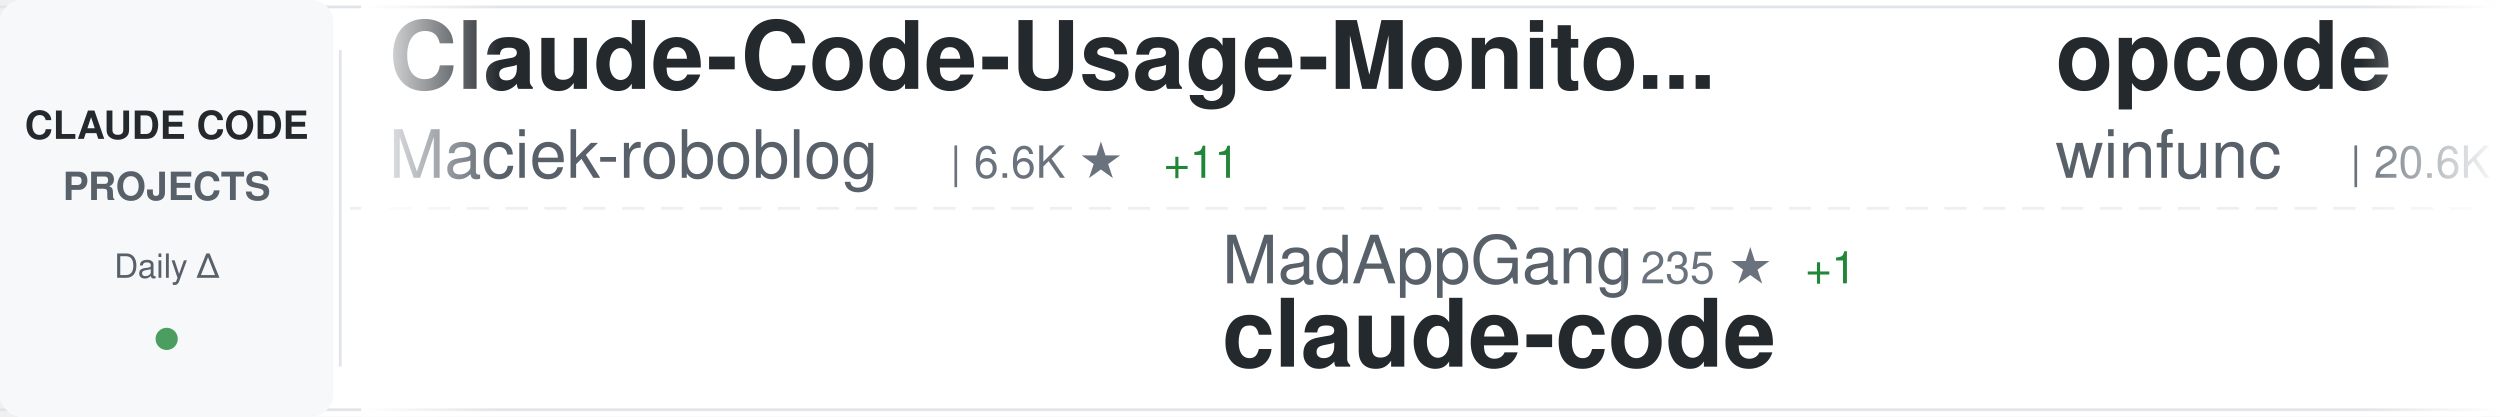
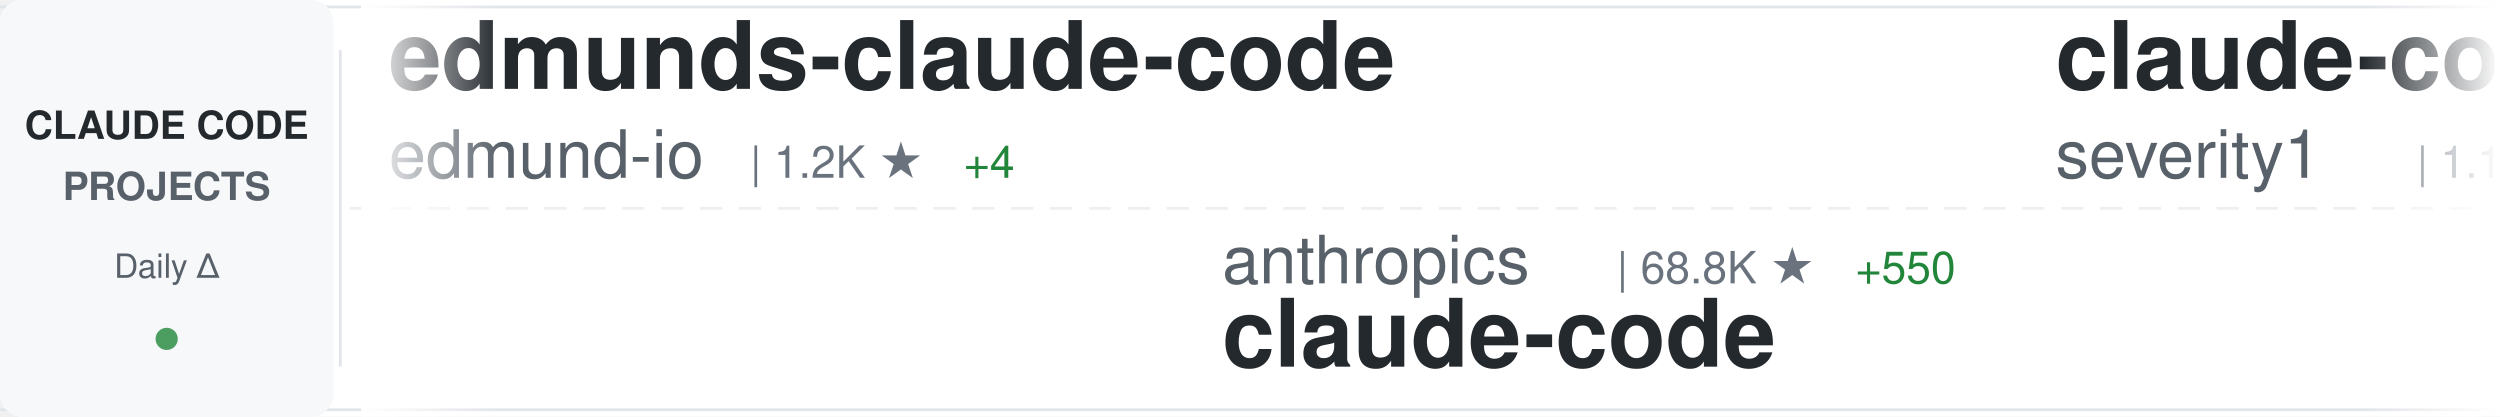
<svg xmlns="http://www.w3.org/2000/svg" width="900" height="150">
  <defs>
    <linearGradient id="awesomeLeftFade" x1="0%" y1="0%" x2="100%" y2="0%">
      <stop offset="0%" style="stop-color:#ffffff;stop-opacity:1" />
      <stop offset="100%" style="stop-color:#ffffff;stop-opacity:0" />
    </linearGradient>
    <linearGradient id="awesomeRightFade" x1="0%" y1="0%" x2="100%" y2="0%">
      <stop offset="0%" style="stop-color:#ffffff;stop-opacity:0" />
      <stop offset="100%" style="stop-color:#ffffff;stop-opacity:1" />
    </linearGradient>
  </defs>
  <rect width="900" height="150" fill="#ffffff" rx="8" />
  <rect x="0" y="2" width="900" height="1" fill="#e1e4e8" />
  <rect x="0" y="147" width="900" height="1" fill="#e1e4e8" />
  <line x1="0" y1="75" x2="900" y2="75" stroke="#e1e4e8" stroke-width="1" stroke-dasharray="8 6" opacity="0.6" />
  <rect x="0" y="0" width="120" height="150" fill="#f6f8fa" rx="8" />
  <text x="60" y="50" font-family="-apple-system, BlinkMacSystemFont, 'Segoe UI', Helvetica, Arial, sans-serif" font-size="14" font-weight="600" fill="#24292e" text-anchor="middle">CLAUDE CODE</text>
  <text x="60" y="72" font-family="-apple-system, BlinkMacSystemFont, 'Segoe UI', Helvetica, Arial, sans-serif" font-size="14" font-weight="600" fill="#586069" text-anchor="middle">PROJECTS</text>
  <text x="60" y="100" font-family="-apple-system, BlinkMacSystemFont, 'Segoe UI', Helvetica, Arial, sans-serif" font-size="12" font-weight="500" fill="#586069" text-anchor="middle">Daily Δ</text>
  <circle cx="60" cy="122" r="4" fill="#22863a" opacity="0.8" />
  <rect x="122" y="18" width="1" height="114" fill="#e1e4e8" />
  <clipPath id="awesomeTickerClip">
    <rect x="130" y="0" width="770" height="150" />
  </clipPath>
  <g clip-path="url(#awesomeTickerClip)">
    <g id="awesomeTickerItems">
      <animateTransform attributeName="transform" attributeType="XML" type="translate" from="0 0" to="-3000 0" dur="54s" repeatCount="indefinite" />
      <g transform="translate(0, 0)">
-         <text x="140" y="32" font-family="-apple-system, BlinkMacSystemFont, 'Segoe UI', Helvetica, Arial, sans-serif" font-size="34" font-weight="600" fill="#24292e">Claude-Code-Usage-Monito...</text>
-         <text x="140" y="64" font-family="-apple-system, BlinkMacSystemFont, 'Segoe UI', Helvetica, Arial, sans-serif" font-size="24" font-weight="400" fill="#586069">Maciek-roboblog</text>
-         <text x="342" y="64" font-family="-apple-system, BlinkMacSystemFont, 'Segoe UI', Helvetica, Arial, sans-serif" font-size="16" font-weight="500" fill="#6a737d">| 6.6K ★</text>
-         <text x="419" y="64" font-family="-apple-system, BlinkMacSystemFont, 'Segoe UI', Helvetica, Arial, sans-serif" font-size="16" font-weight="500" fill="#22863a"> +11</text>
+         <text x="140" y="32" font-family="-apple-system, BlinkMacSystemFont, 'Segoe UI', Helvetica, Arial, sans-serif" font-size="34" font-weight="600" fill="#24292e">edmunds-claude-code</text>
+         <text x="140" y="64" font-family="-apple-system, BlinkMacSystemFont, 'Segoe UI', Helvetica, Arial, sans-serif" font-size="24" font-weight="400" fill="#586069">edmund-io</text>
+         <text x="270" y="64" font-family="-apple-system, BlinkMacSystemFont, 'Segoe UI', Helvetica, Arial, sans-serif" font-size="16" font-weight="500" fill="#6a737d">| 1.2K ★</text>
+         <text x="347" y="64" font-family="-apple-system, BlinkMacSystemFont, 'Segoe UI', Helvetica, Arial, sans-serif" font-size="16" font-weight="500" fill="#22863a"> +4</text>
      </g>
      <g transform="translate(300, 0)">
-         <text x="140" y="102" font-family="-apple-system, BlinkMacSystemFont, 'Segoe UI', Helvetica, Arial, sans-serif" font-size="24" font-weight="400" fill="#586069">MadAppGang</text>
-         <text x="282" y="102" font-family="-apple-system, BlinkMacSystemFont, 'Segoe UI', Helvetica, Arial, sans-serif" font-size="16" font-weight="500" fill="#6a737d">| 235 ★</text>
-         <text x="350" y="102" font-family="-apple-system, BlinkMacSystemFont, 'Segoe UI', Helvetica, Arial, sans-serif" font-size="16" font-weight="500" fill="#22863a"> +1</text>
+         <text x="140" y="102" font-family="-apple-system, BlinkMacSystemFont, 'Segoe UI', Helvetica, Arial, sans-serif" font-size="24" font-weight="400" fill="#586069">anthropics</text>
+         <text x="282" y="102" font-family="-apple-system, BlinkMacSystemFont, 'Segoe UI', Helvetica, Arial, sans-serif" font-size="16" font-weight="500" fill="#6a737d">| 68.8K ★</text>
+         <text x="368" y="102" font-family="-apple-system, BlinkMacSystemFont, 'Segoe UI', Helvetica, Arial, sans-serif" font-size="16" font-weight="500" fill="#22863a"> +550</text>
        <text x="140" y="132" font-family="-apple-system, BlinkMacSystemFont, 'Segoe UI', Helvetica, Arial, sans-serif" font-size="34" font-weight="600" fill="#24292e">claude-code</text>
      </g>
      <g transform="translate(600, 0)">
-         <text x="140" y="32" font-family="-apple-system, BlinkMacSystemFont, 'Segoe UI', Helvetica, Arial, sans-serif" font-size="34" font-weight="600" fill="#24292e">opcode</text>
-         <text x="140" y="64" font-family="-apple-system, BlinkMacSystemFont, 'Segoe UI', Helvetica, Arial, sans-serif" font-size="24" font-weight="400" fill="#586069">winfunc</text>
-         <text x="246" y="64" font-family="-apple-system, BlinkMacSystemFont, 'Segoe UI', Helvetica, Arial, sans-serif" font-size="16" font-weight="500" fill="#6a737d">| 20.6K ★</text>
-         <text x="332" y="64" font-family="-apple-system, BlinkMacSystemFont, 'Segoe UI', Helvetica, Arial, sans-serif" font-size="16" font-weight="500" fill="#22863a"> +16</text>
+         <text x="140" y="32" font-family="-apple-system, BlinkMacSystemFont, 'Segoe UI', Helvetica, Arial, sans-serif" font-size="34" font-weight="600" fill="#24292e">claude-code-prompt-impro...</text>
+         <text x="140" y="64" font-family="-apple-system, BlinkMacSystemFont, 'Segoe UI', Helvetica, Arial, sans-serif" font-size="24" font-weight="400" fill="#586069">severity1</text>
+         <text x="270" y="64" font-family="-apple-system, BlinkMacSystemFont, 'Segoe UI', Helvetica, Arial, sans-serif" font-size="16" font-weight="500" fill="#6a737d">| 1.1K ★</text>
+         <text x="347" y="64" font-family="-apple-system, BlinkMacSystemFont, 'Segoe UI', Helvetica, Arial, sans-serif" font-size="16" font-weight="500" fill="#22863a"> +2</text>
      </g>
      <g transform="translate(900, 0)">
-         <text x="140" y="102" font-family="-apple-system, BlinkMacSystemFont, 'Segoe UI', Helvetica, Arial, sans-serif" font-size="24" font-weight="400" fill="#586069">disler</text>
-         <text x="234" y="102" font-family="-apple-system, BlinkMacSystemFont, 'Segoe UI', Helvetica, Arial, sans-serif" font-size="16" font-weight="500" fill="#6a737d">| 1.2K ★</text>
-         <text x="311" y="102" font-family="-apple-system, BlinkMacSystemFont, 'Segoe UI', Helvetica, Arial, sans-serif" font-size="16" font-weight="500" fill="#22863a"> +9</text>
-         <text x="140" y="132" font-family="-apple-system, BlinkMacSystemFont, 'Segoe UI', Helvetica, Arial, sans-serif" font-size="34" font-weight="600" fill="#24292e">claude-code-hooks-multi-...</text>
+         <text x="140" y="102" font-family="-apple-system, BlinkMacSystemFont, 'Segoe UI', Helvetica, Arial, sans-serif" font-size="24" font-weight="400" fill="#586069">pchalasani</text>
+         <text x="282" y="102" font-family="-apple-system, BlinkMacSystemFont, 'Segoe UI', Helvetica, Arial, sans-serif" font-size="16" font-weight="500" fill="#6a737d">| 1.5K ★</text>
+         <text x="359" y="102" font-family="-apple-system, BlinkMacSystemFont, 'Segoe UI', Helvetica, Arial, sans-serif" font-size="16" font-weight="500" fill="#22863a"> +4</text>
+         <text x="140" y="132" font-family="-apple-system, BlinkMacSystemFont, 'Segoe UI', Helvetica, Arial, sans-serif" font-size="34" font-weight="600" fill="#24292e">claude-code-tools</text>
      </g>
      <g transform="translate(1200, 0)">
-         <text x="140" y="32" font-family="-apple-system, BlinkMacSystemFont, 'Segoe UI', Helvetica, Arial, sans-serif" font-size="34" font-weight="600" fill="#24292e">claude-code-mcp</text>
-         <text x="140" y="64" font-family="-apple-system, BlinkMacSystemFont, 'Segoe UI', Helvetica, Arial, sans-serif" font-size="24" font-weight="400" fill="#586069">steipete</text>
-         <text x="258" y="64" font-family="-apple-system, BlinkMacSystemFont, 'Segoe UI', Helvetica, Arial, sans-serif" font-size="16" font-weight="500" fill="#6a737d">| 1.1K ★</text>
-         <text x="335" y="64" font-family="-apple-system, BlinkMacSystemFont, 'Segoe UI', Helvetica, Arial, sans-serif" font-size="16" font-weight="500" fill="#22863a"> +1</text>
+         <text x="140" y="32" font-family="-apple-system, BlinkMacSystemFont, 'Segoe UI', Helvetica, Arial, sans-serif" font-size="34" font-weight="600" fill="#24292e">claude-code-cookbook</text>
+         <text x="140" y="64" font-family="-apple-system, BlinkMacSystemFont, 'Segoe UI', Helvetica, Arial, sans-serif" font-size="24" font-weight="400" fill="#586069">wasabeef</text>
+         <text x="258" y="64" font-family="-apple-system, BlinkMacSystemFont, 'Segoe UI', Helvetica, Arial, sans-serif" font-size="16" font-weight="500" fill="#6a737d">| 1.0K ★</text>
      </g>
      <g transform="translate(1500, 0)">
-         <text x="140" y="102" font-family="-apple-system, BlinkMacSystemFont, 'Segoe UI', Helvetica, Arial, sans-serif" font-size="24" font-weight="400" fill="#586069">1rgs</text>
-         <text x="210" y="102" font-family="-apple-system, BlinkMacSystemFont, 'Segoe UI', Helvetica, Arial, sans-serif" font-size="16" font-weight="500" fill="#6a737d">| 3.1K ★</text>
-         <text x="287" y="102" font-family="-apple-system, BlinkMacSystemFont, 'Segoe UI', Helvetica, Arial, sans-serif" font-size="16" font-weight="500" fill="#22863a"> +5</text>
-         <text x="140" y="132" font-family="-apple-system, BlinkMacSystemFont, 'Segoe UI', Helvetica, Arial, sans-serif" font-size="34" font-weight="600" fill="#24292e">claude-code-proxy</text>
+         <text x="140" y="102" font-family="-apple-system, BlinkMacSystemFont, 'Segoe UI', Helvetica, Arial, sans-serif" font-size="24" font-weight="400" fill="#586069">d-kimuson</text>
+         <text x="270" y="102" font-family="-apple-system, BlinkMacSystemFont, 'Segoe UI', Helvetica, Arial, sans-serif" font-size="16" font-weight="500" fill="#6a737d">| 907 ★</text>
+         <text x="338" y="102" font-family="-apple-system, BlinkMacSystemFont, 'Segoe UI', Helvetica, Arial, sans-serif" font-size="16" font-weight="500" fill="#22863a"> +7</text>
+         <text x="140" y="132" font-family="-apple-system, BlinkMacSystemFont, 'Segoe UI', Helvetica, Arial, sans-serif" font-size="34" font-weight="600" fill="#24292e">claude-code-viewer</text>
      </g>
      <g transform="translate(1800, 0)">
-         <text x="140" y="32" font-family="-apple-system, BlinkMacSystemFont, 'Segoe UI', Helvetica, Arial, sans-serif" font-size="34" font-weight="600" fill="#24292e">claude-code-guide</text>
-         <text x="140" y="64" font-family="-apple-system, BlinkMacSystemFont, 'Segoe UI', Helvetica, Arial, sans-serif" font-size="24" font-weight="400" fill="#586069">zebbern</text>
-         <text x="246" y="64" font-family="-apple-system, BlinkMacSystemFont, 'Segoe UI', Helvetica, Arial, sans-serif" font-size="16" font-weight="500" fill="#6a737d">| 3.4K ★</text>
-         <text x="323" y="64" font-family="-apple-system, BlinkMacSystemFont, 'Segoe UI', Helvetica, Arial, sans-serif" font-size="16" font-weight="500" fill="#22863a"> +8</text>
+         <text x="140" y="32" font-family="-apple-system, BlinkMacSystemFont, 'Segoe UI', Helvetica, Arial, sans-serif" font-size="34" font-weight="600" fill="#24292e">claude-code-hub</text>
+         <text x="140" y="64" font-family="-apple-system, BlinkMacSystemFont, 'Segoe UI', Helvetica, Arial, sans-serif" font-size="24" font-weight="400" fill="#586069">ding113</text>
+         <text x="246" y="64" font-family="-apple-system, BlinkMacSystemFont, 'Segoe UI', Helvetica, Arial, sans-serif" font-size="16" font-weight="500" fill="#6a737d">| 1.5K ★</text>
+         <text x="323" y="64" font-family="-apple-system, BlinkMacSystemFont, 'Segoe UI', Helvetica, Arial, sans-serif" font-size="16" font-weight="500" fill="#22863a"> +5</text>
      </g>
      <g transform="translate(2100, 0)">
-         <text x="140" y="102" font-family="-apple-system, BlinkMacSystemFont, 'Segoe UI', Helvetica, Arial, sans-serif" font-size="24" font-weight="400" fill="#586069">upstash</text>
-         <text x="246" y="102" font-family="-apple-system, BlinkMacSystemFont, 'Segoe UI', Helvetica, Arial, sans-serif" font-size="16" font-weight="500" fill="#6a737d">| 46.5K ★</text>
-         <text x="332" y="102" font-family="-apple-system, BlinkMacSystemFont, 'Segoe UI', Helvetica, Arial, sans-serif" font-size="16" font-weight="500" fill="#22863a"> +83</text>
-         <text x="140" y="132" font-family="-apple-system, BlinkMacSystemFont, 'Segoe UI', Helvetica, Arial, sans-serif" font-size="34" font-weight="600" fill="#24292e">context7</text>
+         <text x="140" y="102" font-family="-apple-system, BlinkMacSystemFont, 'Segoe UI', Helvetica, Arial, sans-serif" font-size="24" font-weight="400" fill="#586069">anthropics</text>
+         <text x="282" y="102" font-family="-apple-system, BlinkMacSystemFont, 'Segoe UI', Helvetica, Arial, sans-serif" font-size="16" font-weight="500" fill="#6a737d">| 582 ★</text>
+         <text x="350" y="102" font-family="-apple-system, BlinkMacSystemFont, 'Segoe UI', Helvetica, Arial, sans-serif" font-size="16" font-weight="500" fill="#22863a"> +2</text>
+         <text x="140" y="132" font-family="-apple-system, BlinkMacSystemFont, 'Segoe UI', Helvetica, Arial, sans-serif" font-size="34" font-weight="600" fill="#24292e">claude-code-base-action</text>
      </g>
      <g transform="translate(2400, 0)">
-         <text x="140" y="32" font-family="-apple-system, BlinkMacSystemFont, 'Segoe UI', Helvetica, Arial, sans-serif" font-size="34" font-weight="600" fill="#24292e">ralph</text>
-         <text x="140" y="64" font-family="-apple-system, BlinkMacSystemFont, 'Segoe UI', Helvetica, Arial, sans-serif" font-size="24" font-weight="400" fill="#586069">snarktank</text>
-         <text x="270" y="64" font-family="-apple-system, BlinkMacSystemFont, 'Segoe UI', Helvetica, Arial, sans-serif" font-size="16" font-weight="500" fill="#6a737d">| 10.9K ★</text>
-         <text x="356" y="64" font-family="-apple-system, BlinkMacSystemFont, 'Segoe UI', Helvetica, Arial, sans-serif" font-size="16" font-weight="500" fill="#22863a"> +110</text>
+         <text x="140" y="32" font-family="-apple-system, BlinkMacSystemFont, 'Segoe UI', Helvetica, Arial, sans-serif" font-size="34" font-weight="600" fill="#24292e">claude-code-docs</text>
+         <text x="140" y="64" font-family="-apple-system, BlinkMacSystemFont, 'Segoe UI', Helvetica, Arial, sans-serif" font-size="24" font-weight="400" fill="#586069">ericbuess</text>
+         <text x="270" y="64" font-family="-apple-system, BlinkMacSystemFont, 'Segoe UI', Helvetica, Arial, sans-serif" font-size="16" font-weight="500" fill="#6a737d">| 697 ★</text>
+         <text x="338" y="64" font-family="-apple-system, BlinkMacSystemFont, 'Segoe UI', Helvetica, Arial, sans-serif" font-size="16" font-weight="500" fill="#22863a"> +2</text>
      </g>
      <g transform="translate(2700, 0)">
-         <text x="140" y="102" font-family="-apple-system, BlinkMacSystemFont, 'Segoe UI', Helvetica, Arial, sans-serif" font-size="24" font-weight="400" fill="#586069">anthropics</text>
-         <text x="282" y="102" font-family="-apple-system, BlinkMacSystemFont, 'Segoe UI', Helvetica, Arial, sans-serif" font-size="16" font-weight="500" fill="#6a737d">| 68.6K ★</text>
-         <text x="368" y="102" font-family="-apple-system, BlinkMacSystemFont, 'Segoe UI', Helvetica, Arial, sans-serif" font-size="16" font-weight="500" fill="#22863a"> +506</text>
-         <text x="140" y="132" font-family="-apple-system, BlinkMacSystemFont, 'Segoe UI', Helvetica, Arial, sans-serif" font-size="34" font-weight="600" fill="#24292e">claude-code</text>
+         <text x="140" y="102" font-family="-apple-system, BlinkMacSystemFont, 'Segoe UI', Helvetica, Arial, sans-serif" font-size="24" font-weight="400" fill="#586069">ComposioHQ</text>
+         <text x="282" y="102" font-family="-apple-system, BlinkMacSystemFont, 'Segoe UI', Helvetica, Arial, sans-serif" font-size="16" font-weight="500" fill="#6a737d">| 36.7K ★</text>
+         <text x="368" y="102" font-family="-apple-system, BlinkMacSystemFont, 'Segoe UI', Helvetica, Arial, sans-serif" font-size="16" font-weight="500" fill="#22863a"> +225</text>
+         <text x="140" y="132" font-family="-apple-system, BlinkMacSystemFont, 'Segoe UI', Helvetica, Arial, sans-serif" font-size="34" font-weight="600" fill="#24292e">awesome-claude-skills</text>
      </g>
      <g transform="translate(3000, 0)">
-         <text x="140" y="32" font-family="-apple-system, BlinkMacSystemFont, 'Segoe UI', Helvetica, Arial, sans-serif" font-size="34" font-weight="600" fill="#24292e">Claude-Code-Usage-Monito...</text>
-         <text x="140" y="64" font-family="-apple-system, BlinkMacSystemFont, 'Segoe UI', Helvetica, Arial, sans-serif" font-size="24" font-weight="400" fill="#586069">Maciek-roboblog</text>
-         <text x="342" y="64" font-family="-apple-system, BlinkMacSystemFont, 'Segoe UI', Helvetica, Arial, sans-serif" font-size="16" font-weight="500" fill="#6a737d">| 6.6K ★</text>
-         <text x="419" y="64" font-family="-apple-system, BlinkMacSystemFont, 'Segoe UI', Helvetica, Arial, sans-serif" font-size="16" font-weight="500" fill="#22863a"> +11</text>
+         <text x="140" y="32" font-family="-apple-system, BlinkMacSystemFont, 'Segoe UI', Helvetica, Arial, sans-serif" font-size="34" font-weight="600" fill="#24292e">edmunds-claude-code</text>
+         <text x="140" y="64" font-family="-apple-system, BlinkMacSystemFont, 'Segoe UI', Helvetica, Arial, sans-serif" font-size="24" font-weight="400" fill="#586069">edmund-io</text>
+         <text x="270" y="64" font-family="-apple-system, BlinkMacSystemFont, 'Segoe UI', Helvetica, Arial, sans-serif" font-size="16" font-weight="500" fill="#6a737d">| 1.2K ★</text>
+         <text x="347" y="64" font-family="-apple-system, BlinkMacSystemFont, 'Segoe UI', Helvetica, Arial, sans-serif" font-size="16" font-weight="500" fill="#22863a"> +4</text>
      </g>
      <g transform="translate(3300, 0)">
-         <text x="140" y="102" font-family="-apple-system, BlinkMacSystemFont, 'Segoe UI', Helvetica, Arial, sans-serif" font-size="24" font-weight="400" fill="#586069">MadAppGang</text>
-         <text x="282" y="102" font-family="-apple-system, BlinkMacSystemFont, 'Segoe UI', Helvetica, Arial, sans-serif" font-size="16" font-weight="500" fill="#6a737d">| 235 ★</text>
-         <text x="350" y="102" font-family="-apple-system, BlinkMacSystemFont, 'Segoe UI', Helvetica, Arial, sans-serif" font-size="16" font-weight="500" fill="#22863a"> +1</text>
+         <text x="140" y="102" font-family="-apple-system, BlinkMacSystemFont, 'Segoe UI', Helvetica, Arial, sans-serif" font-size="24" font-weight="400" fill="#586069">anthropics</text>
+         <text x="282" y="102" font-family="-apple-system, BlinkMacSystemFont, 'Segoe UI', Helvetica, Arial, sans-serif" font-size="16" font-weight="500" fill="#6a737d">| 68.8K ★</text>
+         <text x="368" y="102" font-family="-apple-system, BlinkMacSystemFont, 'Segoe UI', Helvetica, Arial, sans-serif" font-size="16" font-weight="500" fill="#22863a"> +550</text>
        <text x="140" y="132" font-family="-apple-system, BlinkMacSystemFont, 'Segoe UI', Helvetica, Arial, sans-serif" font-size="34" font-weight="600" fill="#24292e">claude-code</text>
      </g>
      <g transform="translate(3600, 0)">
-         <text x="140" y="32" font-family="-apple-system, BlinkMacSystemFont, 'Segoe UI', Helvetica, Arial, sans-serif" font-size="34" font-weight="600" fill="#24292e">opcode</text>
-         <text x="140" y="64" font-family="-apple-system, BlinkMacSystemFont, 'Segoe UI', Helvetica, Arial, sans-serif" font-size="24" font-weight="400" fill="#586069">winfunc</text>
-         <text x="246" y="64" font-family="-apple-system, BlinkMacSystemFont, 'Segoe UI', Helvetica, Arial, sans-serif" font-size="16" font-weight="500" fill="#6a737d">| 20.6K ★</text>
-         <text x="332" y="64" font-family="-apple-system, BlinkMacSystemFont, 'Segoe UI', Helvetica, Arial, sans-serif" font-size="16" font-weight="500" fill="#22863a"> +16</text>
+         <text x="140" y="32" font-family="-apple-system, BlinkMacSystemFont, 'Segoe UI', Helvetica, Arial, sans-serif" font-size="34" font-weight="600" fill="#24292e">claude-code-prompt-impro...</text>
+         <text x="140" y="64" font-family="-apple-system, BlinkMacSystemFont, 'Segoe UI', Helvetica, Arial, sans-serif" font-size="24" font-weight="400" fill="#586069">severity1</text>
+         <text x="270" y="64" font-family="-apple-system, BlinkMacSystemFont, 'Segoe UI', Helvetica, Arial, sans-serif" font-size="16" font-weight="500" fill="#6a737d">| 1.1K ★</text>
+         <text x="347" y="64" font-family="-apple-system, BlinkMacSystemFont, 'Segoe UI', Helvetica, Arial, sans-serif" font-size="16" font-weight="500" fill="#22863a"> +2</text>
      </g>
      <g transform="translate(3900, 0)">
-         <text x="140" y="102" font-family="-apple-system, BlinkMacSystemFont, 'Segoe UI', Helvetica, Arial, sans-serif" font-size="24" font-weight="400" fill="#586069">disler</text>
-         <text x="234" y="102" font-family="-apple-system, BlinkMacSystemFont, 'Segoe UI', Helvetica, Arial, sans-serif" font-size="16" font-weight="500" fill="#6a737d">| 1.2K ★</text>
-         <text x="311" y="102" font-family="-apple-system, BlinkMacSystemFont, 'Segoe UI', Helvetica, Arial, sans-serif" font-size="16" font-weight="500" fill="#22863a"> +9</text>
-         <text x="140" y="132" font-family="-apple-system, BlinkMacSystemFont, 'Segoe UI', Helvetica, Arial, sans-serif" font-size="34" font-weight="600" fill="#24292e">claude-code-hooks-multi-...</text>
+         <text x="140" y="102" font-family="-apple-system, BlinkMacSystemFont, 'Segoe UI', Helvetica, Arial, sans-serif" font-size="24" font-weight="400" fill="#586069">pchalasani</text>
+         <text x="282" y="102" font-family="-apple-system, BlinkMacSystemFont, 'Segoe UI', Helvetica, Arial, sans-serif" font-size="16" font-weight="500" fill="#6a737d">| 1.5K ★</text>
+         <text x="359" y="102" font-family="-apple-system, BlinkMacSystemFont, 'Segoe UI', Helvetica, Arial, sans-serif" font-size="16" font-weight="500" fill="#22863a"> +4</text>
+         <text x="140" y="132" font-family="-apple-system, BlinkMacSystemFont, 'Segoe UI', Helvetica, Arial, sans-serif" font-size="34" font-weight="600" fill="#24292e">claude-code-tools</text>
      </g>
    </g>
  </g>
  <rect x="130" y="0" width="50" height="150" fill="url(#awesomeLeftFade)" />
  <rect x="850" y="0" width="50" height="150" fill="url(#awesomeRightFade)" />
</svg>
